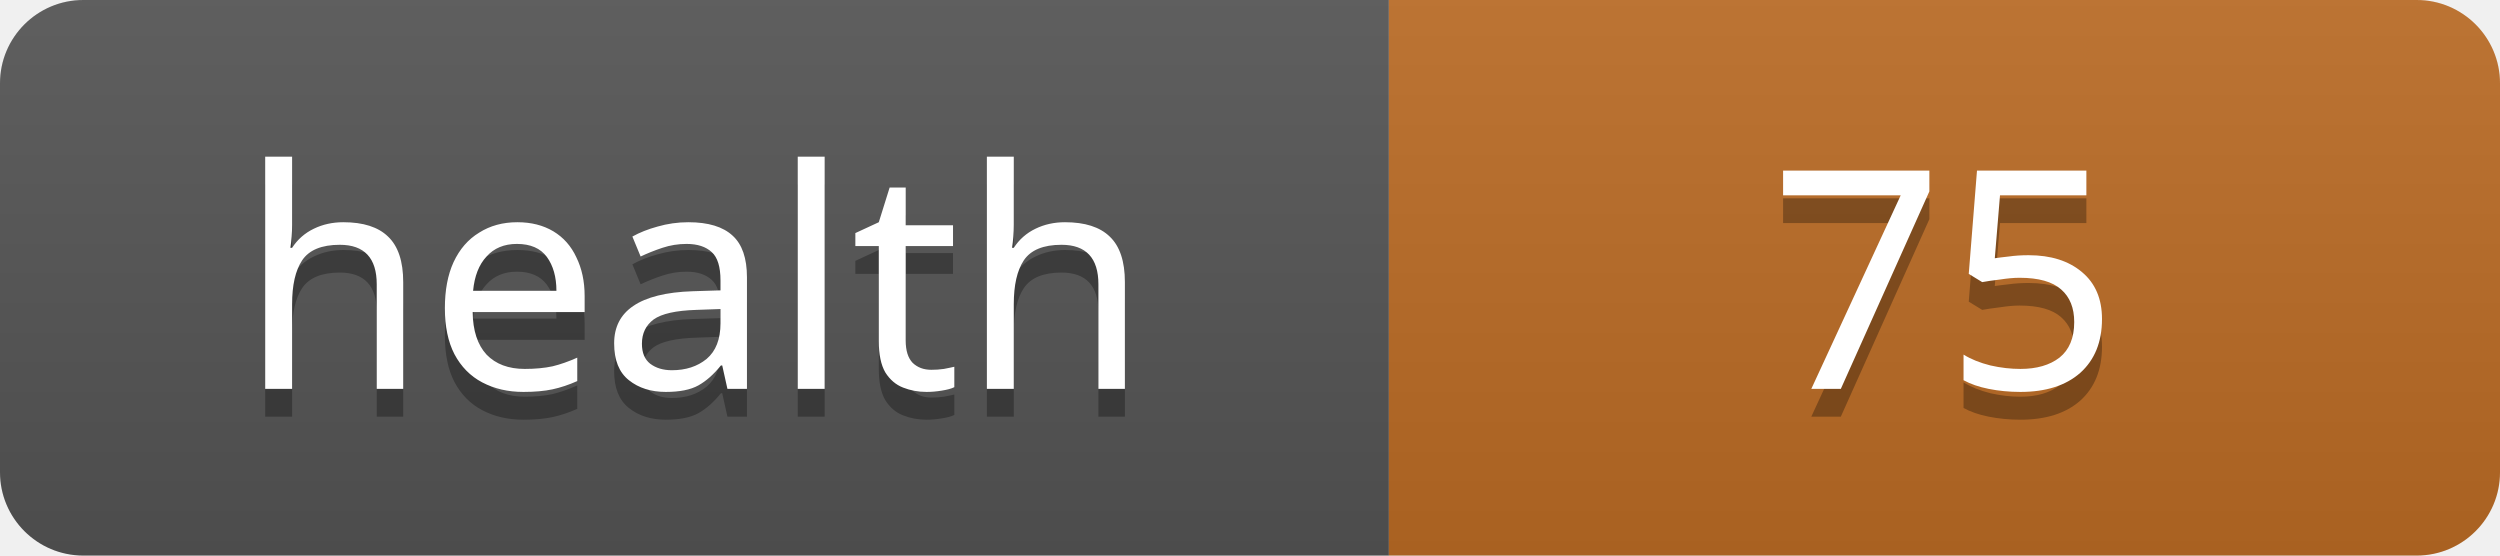
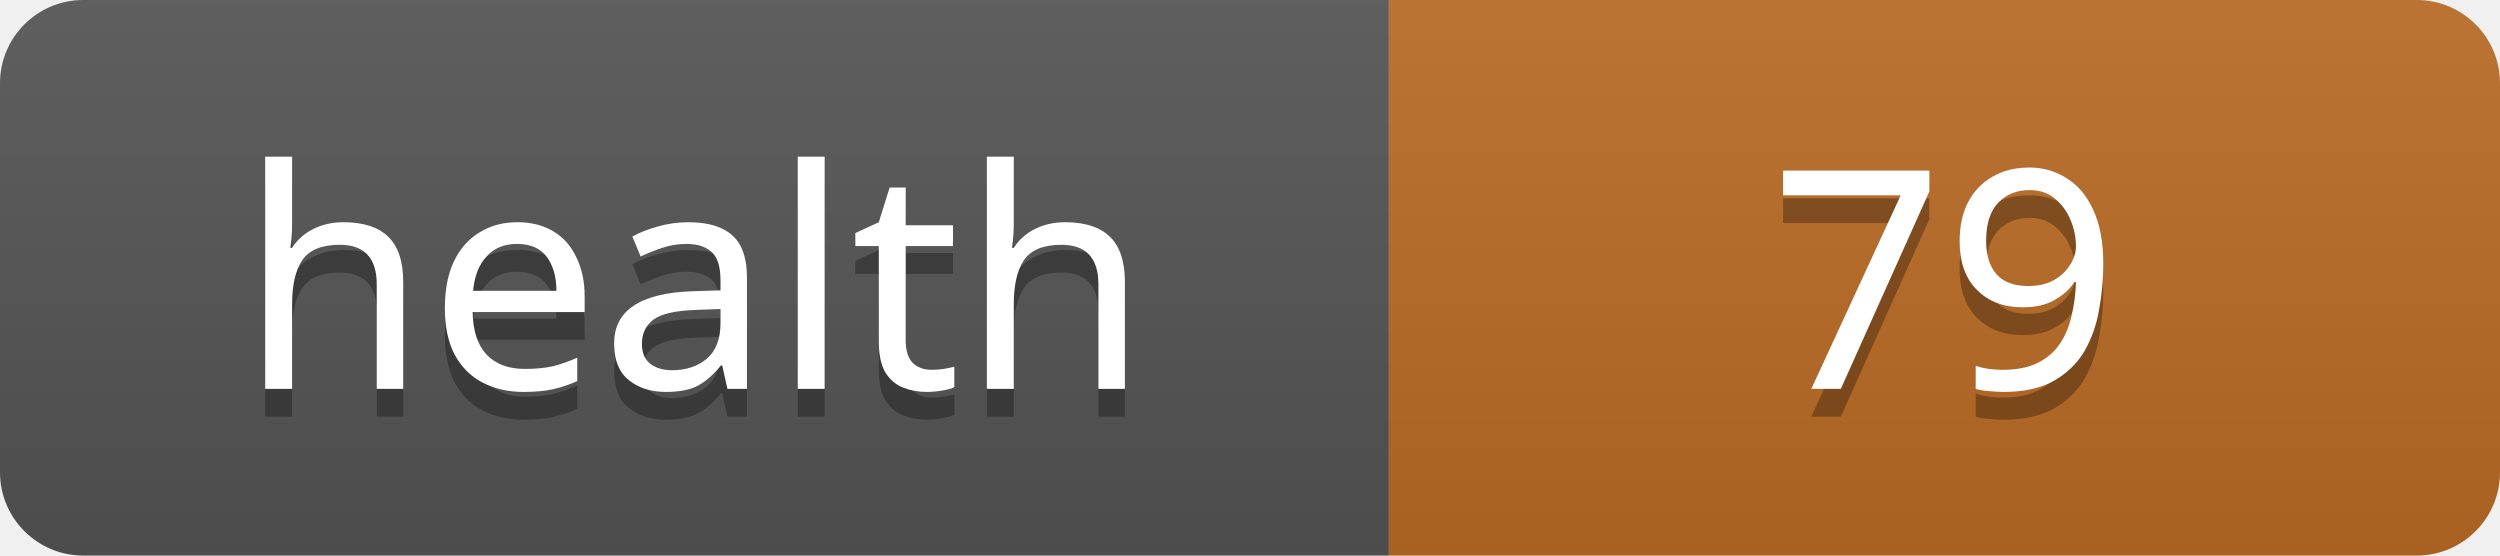
<svg xmlns="http://www.w3.org/2000/svg" width="90" height="20">
  <linearGradient id="s" x2="0" y2="100%">
    <stop offset="0" stop-color="#bbb" stop-opacity=".1" />
    <stop offset="1" stop-opacity=".1" />
  </linearGradient>
  <clipPath id="r">
    <rect width="90" height="20" rx="3" fill="#fff" />
  </clipPath>
  <g clip-path="url(#r)">
    <rect width="50" height="20" fill="#555" />
    <rect x="50" width="40" height="20" fill="#bc6c25" />
    <rect width="90" height="20" fill="url(#s)" />
  </g>
  <g fill="#fff" text-anchor="middle" font-family="Verdana,Geneva,sans-serif" font-size="11">
    <text x="25" y="15" fill="#010101" fill-opacity=".3">health</text>
    <text x="25" y="14">health</text>
-     <text x="70" y="15" fill="#010101" fill-opacity=".3">75</text>
-     <text x="70" y="14">75</text>
+     <text x="70" y="15" fill="#010101" fill-opacity=".3">79</text>
+     <text x="70" y="14">79</text>
  </g>
</svg>
